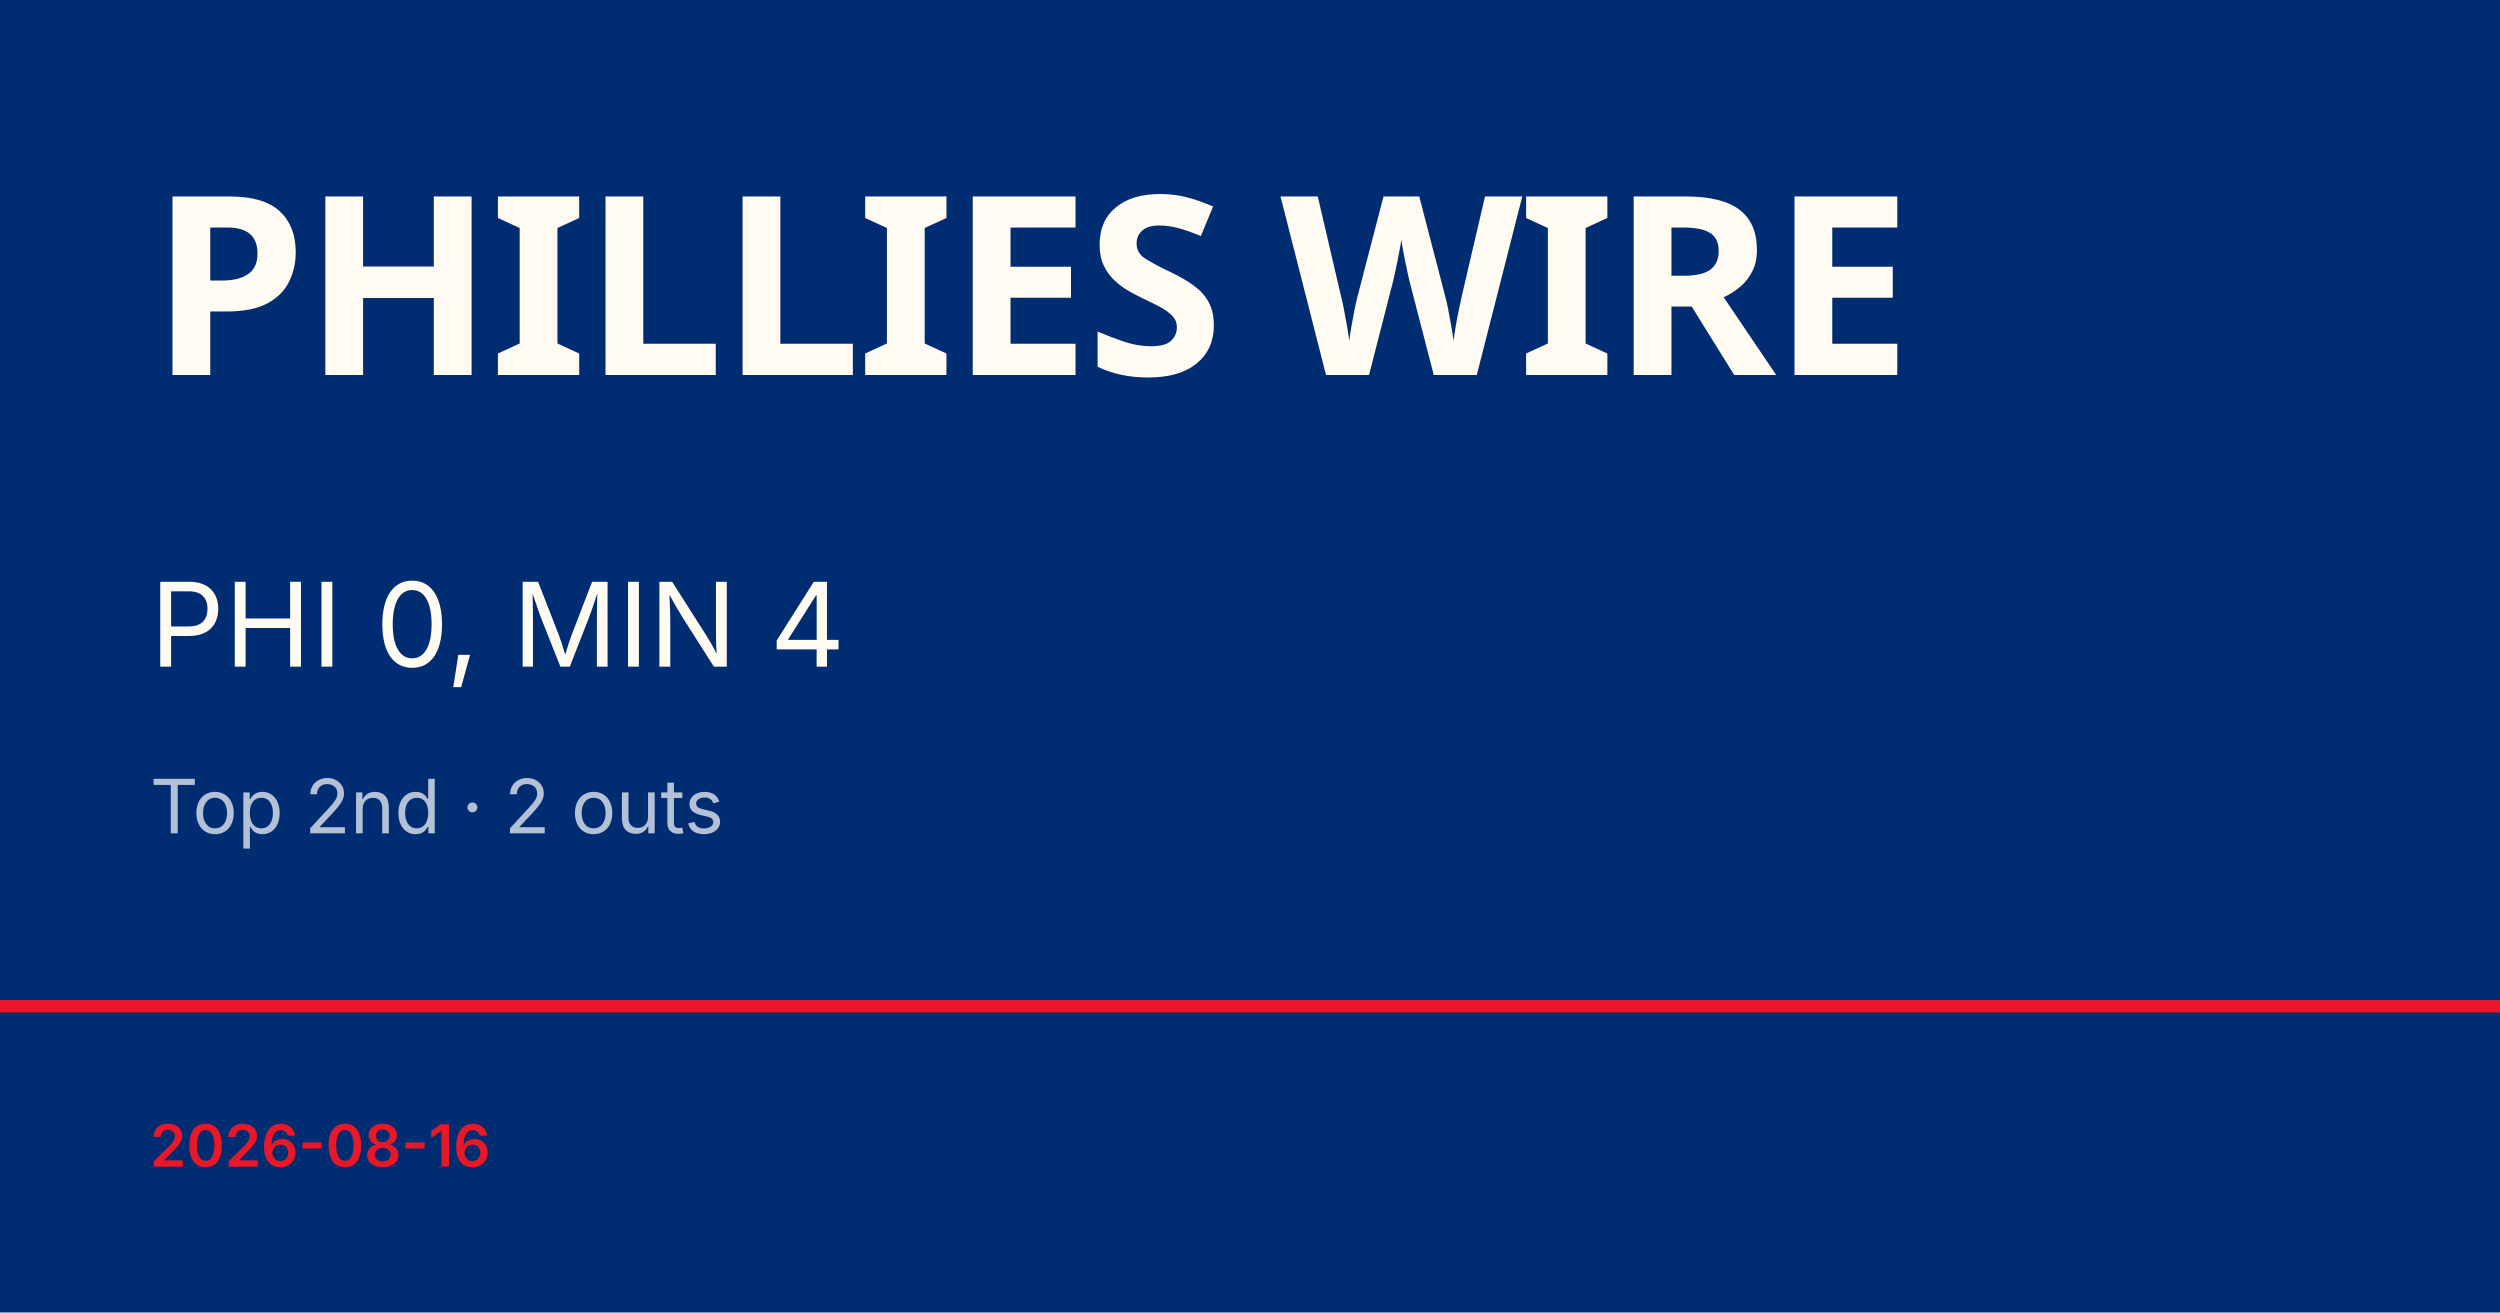
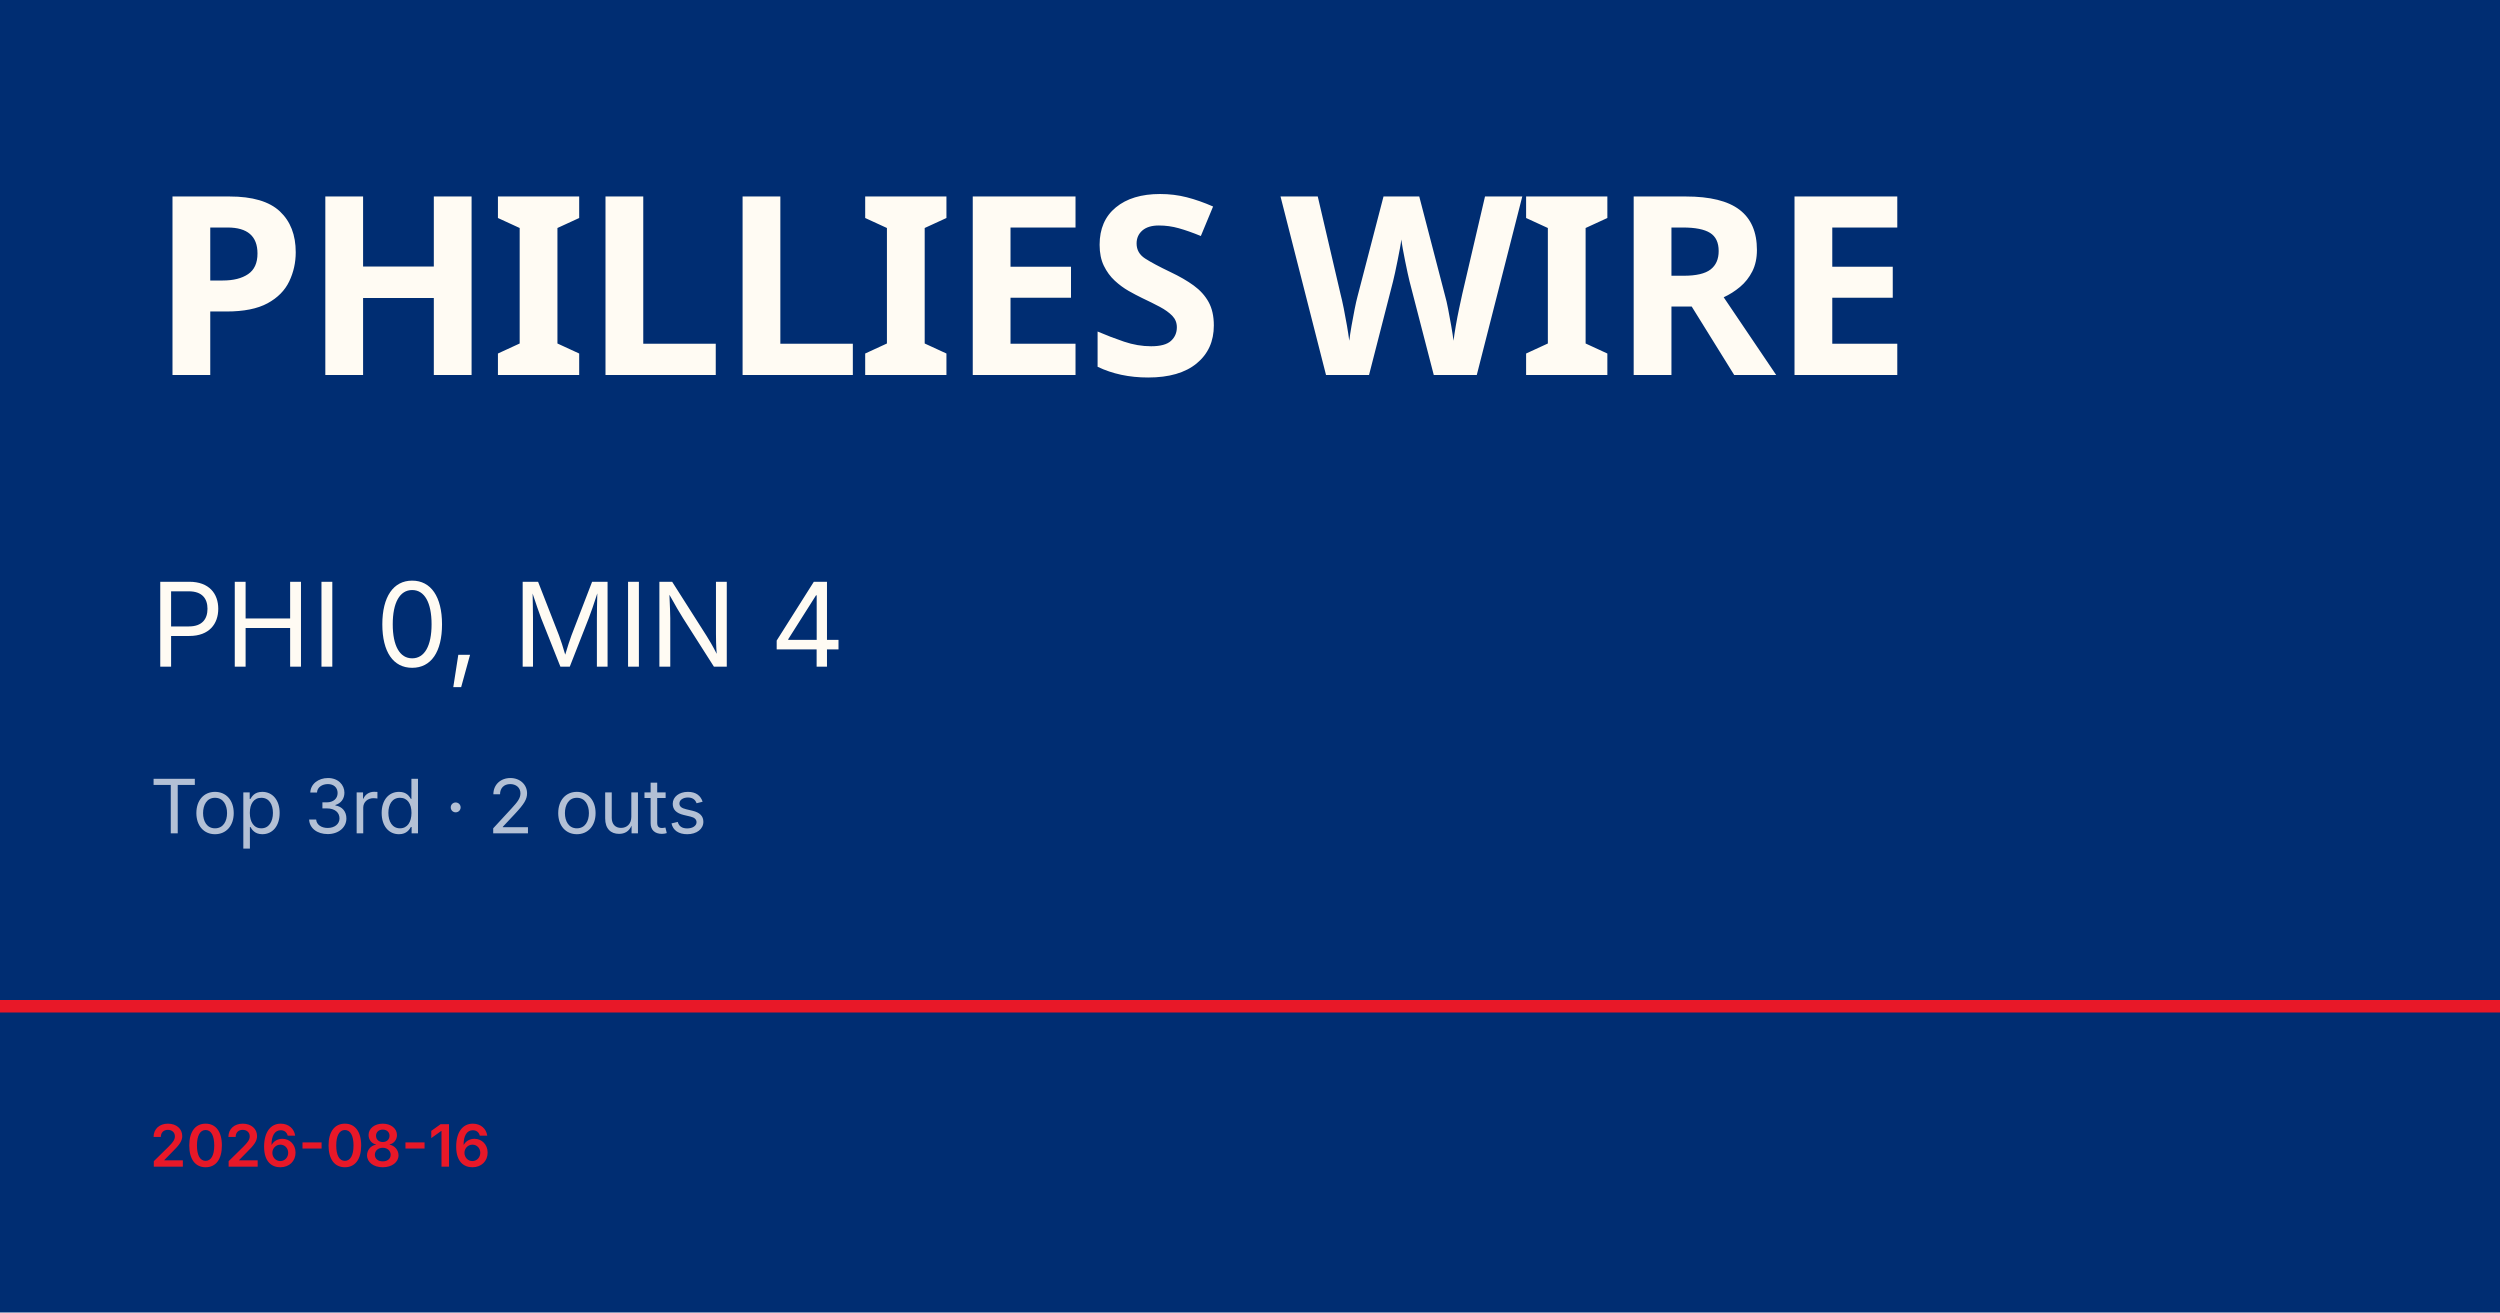
<svg xmlns="http://www.w3.org/2000/svg" viewBox="0 0 1200 630">
  <rect width="1200" height="630" fill="#002d72" />
  <rect y="480" width="1200" height="6" fill="#e81828" />
  <text x="72" y="180" font-family="Barlow Condensed, Impact, sans-serif" font-size="120" font-weight="900" fill="#fffbf3" letter-spacing="-2">PHILLIES WIRE</text>
  <text x="72" y="320" font-family="Inter, Helvetica, sans-serif" font-size="56" fill="#fffbf3">PHI 0, MIN 4</text>
-   <text x="72" y="400" font-family="Inter, Helvetica, sans-serif" font-size="36" fill="rgba(255,255,255,0.7)">Top 2nd · 2 outs</text>
+   <text x="72" y="400" font-family="Inter, Helvetica, sans-serif" font-size="36" fill="rgba(255,255,255,0.7)">Top 3rd · 2 outs</text>
  <text x="72" y="560" font-family="Inter, Helvetica, sans-serif" font-size="28" fill="#e81828" font-weight="600">2026-08-16</text>
</svg>
